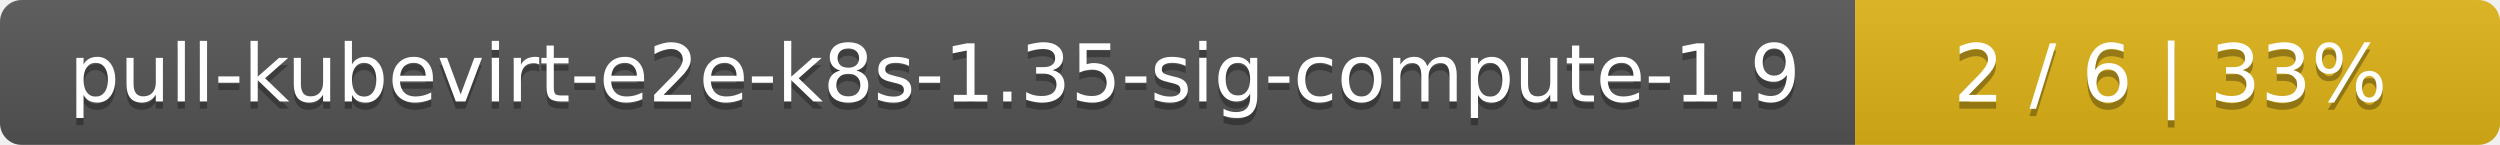
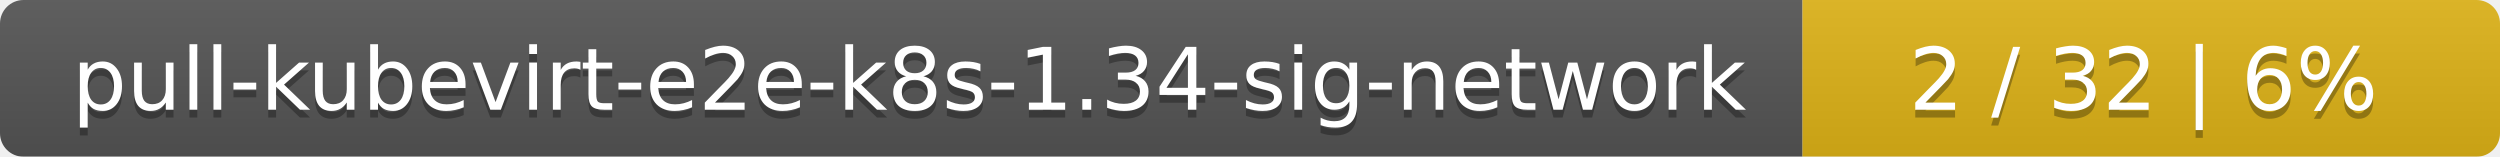
- <svg xmlns="http://www.w3.org/2000/svg" width="345" height="20">
+ <svg xmlns="http://www.w3.org/2000/svg" width="319" height="20">
  <linearGradient id="smooth" x2="0" y2="100%">
    <stop offset="0" stop-color="#bbb" stop-opacity=".1" />
    <stop offset="1" stop-opacity=".1" />
  </linearGradient>
  <mask id="round">
-     <rect width="345" height="20" rx="3" fill="#fff" />
+     <rect width="319" height="20" rx="3" fill="#fff" />
  </mask>
  <g mask="url(#round)">
-     <rect width="256" height="20" fill="#555" />
-     <rect x="256" width="89" height="20" fill="#dfb317" />
-     <rect width="345" height="20" fill="url(#smooth)" />
+     <rect width="230" height="20" fill="#555" />
+     <rect x="230" width="89" height="20" fill="#dfb317" />
+     <rect width="319" height="20" fill="url(#smooth)" />
  </g>
  <g fill="#fff" text-anchor="middle" font-family="DejaVu Sans,Verdana,Geneva,sans-serif" font-size="11">
-     <text x="129" y="15" fill="#010101" fill-opacity=".3">pull-kubevirt-e2e-k8s-1.35-sig-compute-1.9</text>
-     <text x="129" y="14">pull-kubevirt-e2e-k8s-1.35-sig-compute-1.9</text>
-     <text x="299.5" y="15" fill="#010101" fill-opacity=".3">2 / 6    |    33%</text>
-     <text x="299.5" y="14">2 / 6    |    33%</text>
+     <text x="116" y="15" fill="#010101" fill-opacity=".3">pull-kubevirt-e2e-k8s-1.34-sig-network</text>
+     <text x="116" y="14">pull-kubevirt-e2e-k8s-1.34-sig-network</text>
+     <text x="273.5" y="15" fill="#010101" fill-opacity=".3">2 / 32    |    6%</text>
+     <text x="273.5" y="14">2 / 32    |    6%</text>
  </g>
</svg>
